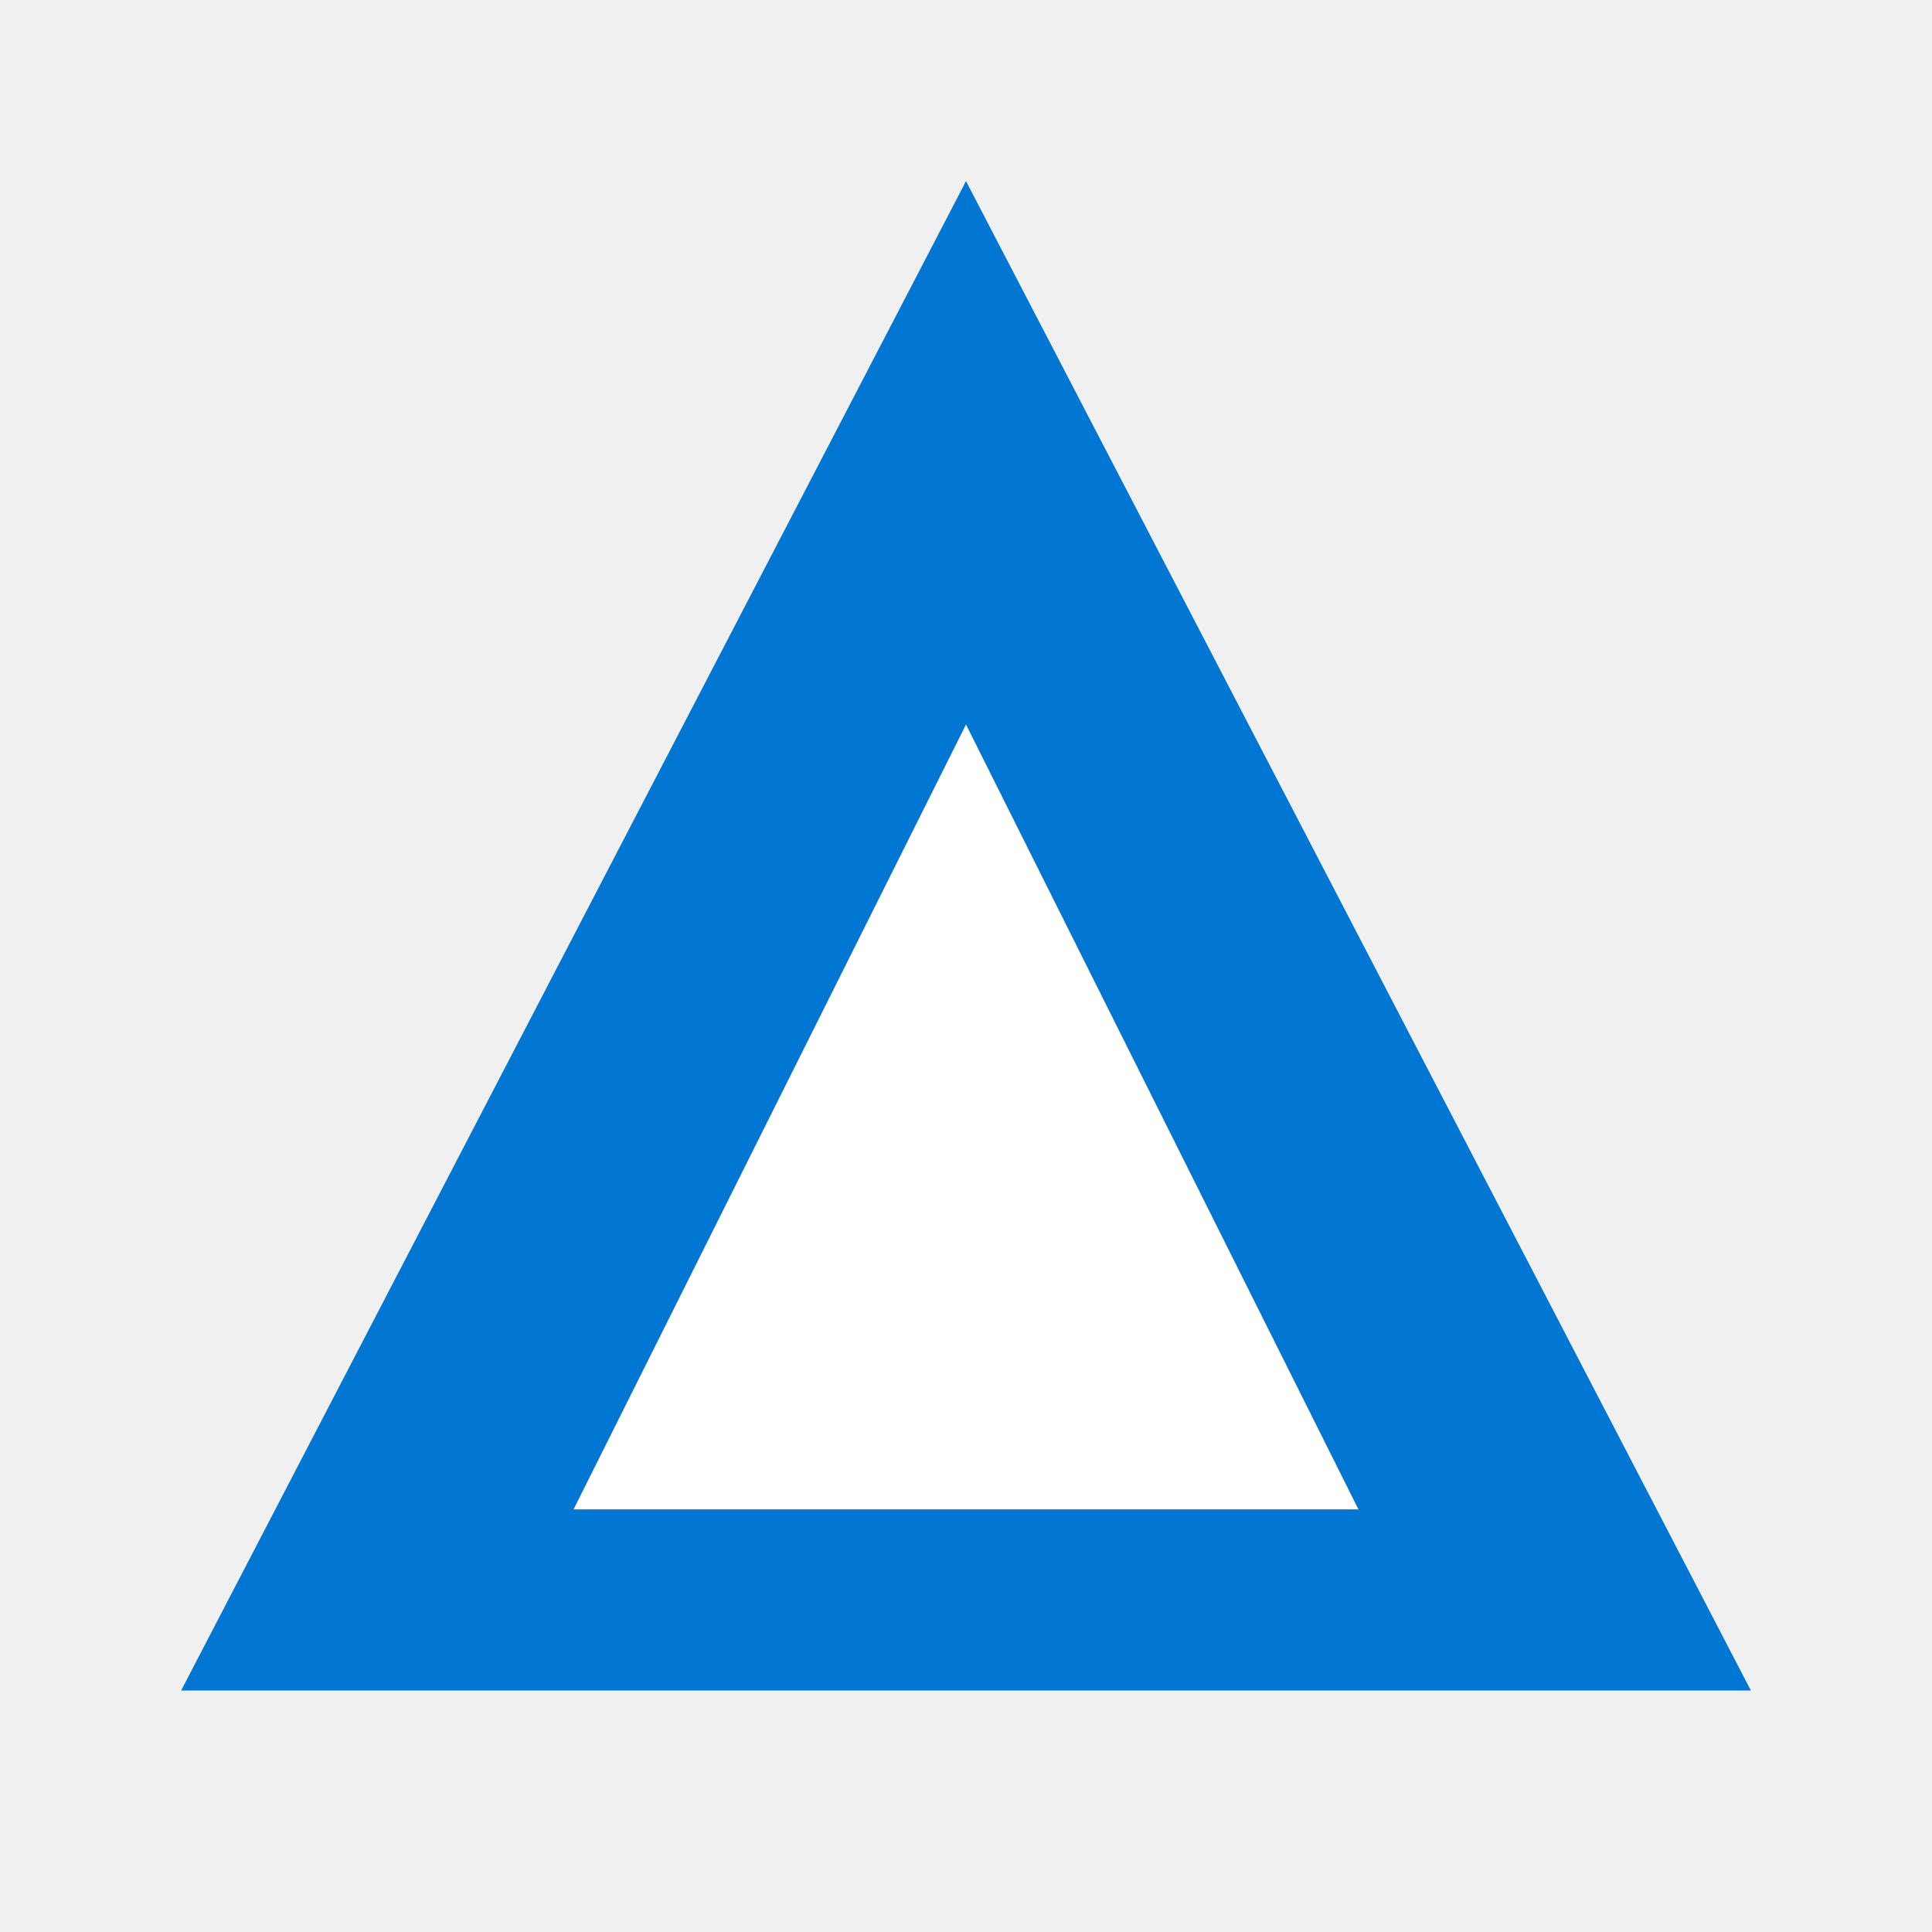
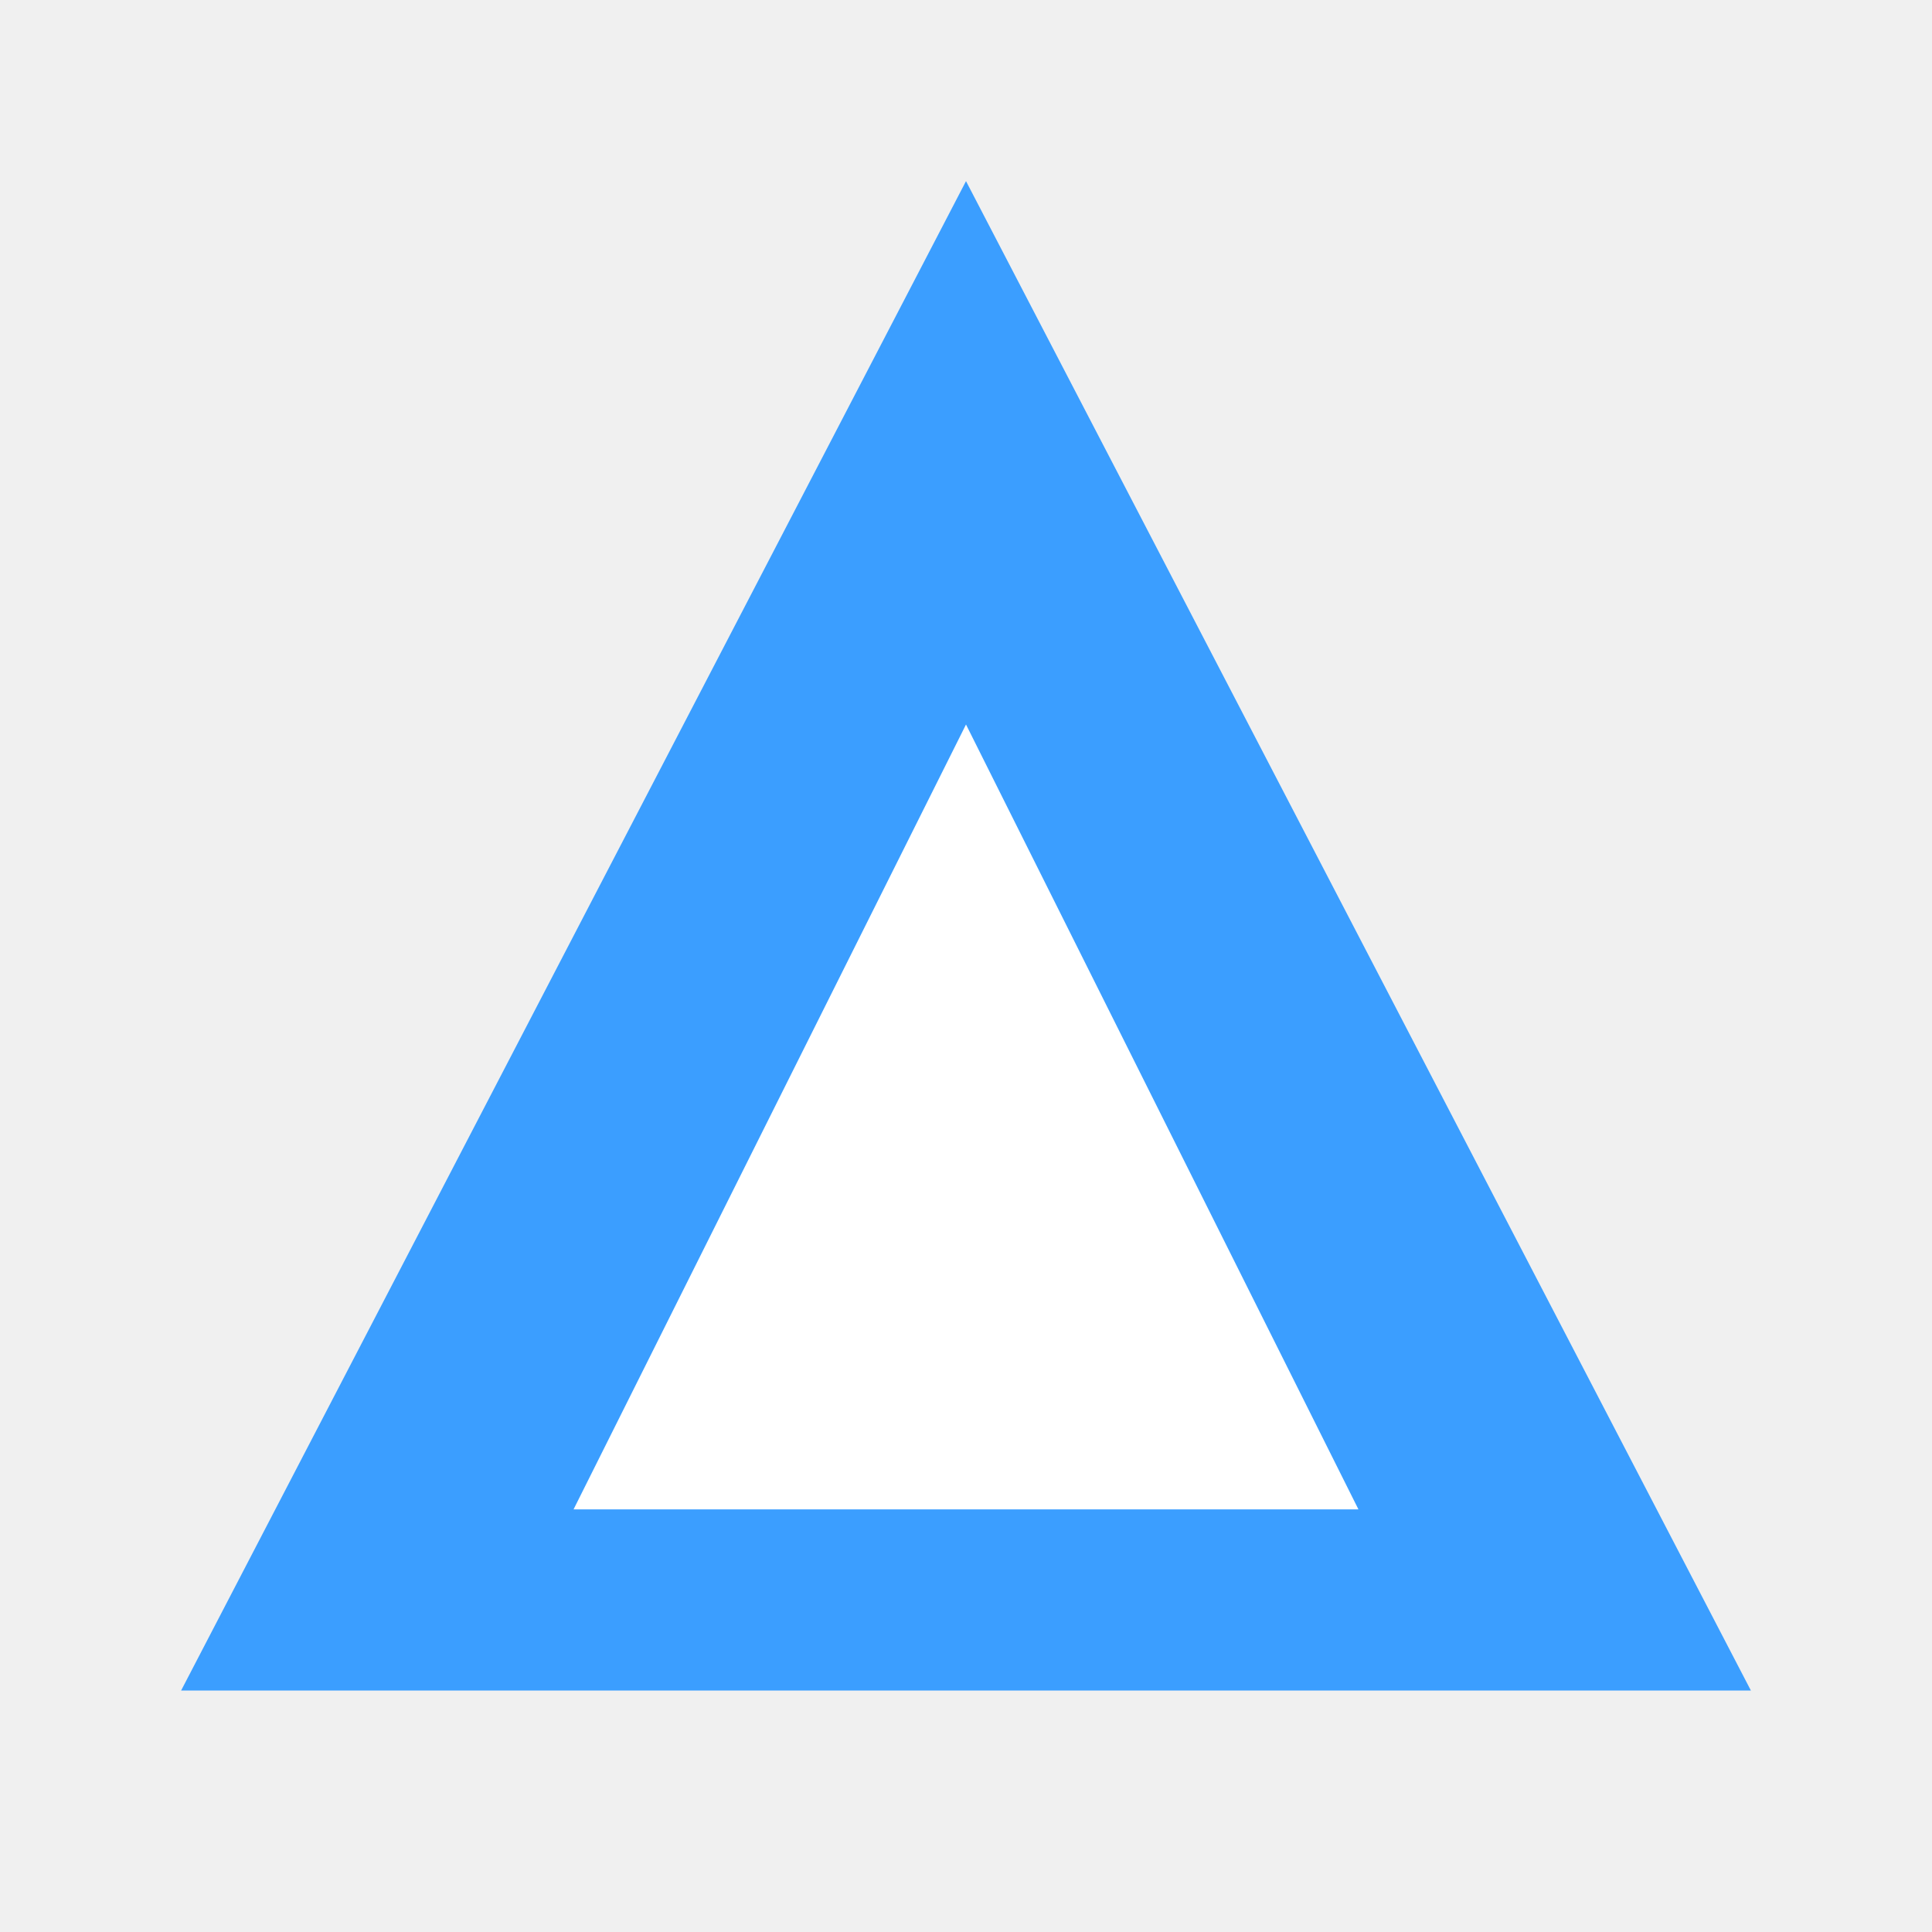
<svg xmlns="http://www.w3.org/2000/svg" viewBox="0 0 32 32" fill="none">
-   <path d="M16 3L29 28H3L16 3Z" fill="#0176D3" />
+   <path d="M16 3L29 28H3L16 3Z" fill="#3B9EFF" />
  <path d="M16 12L22.5 25H9.5L16 12Z" fill="#FFFFFF" />
</svg>
